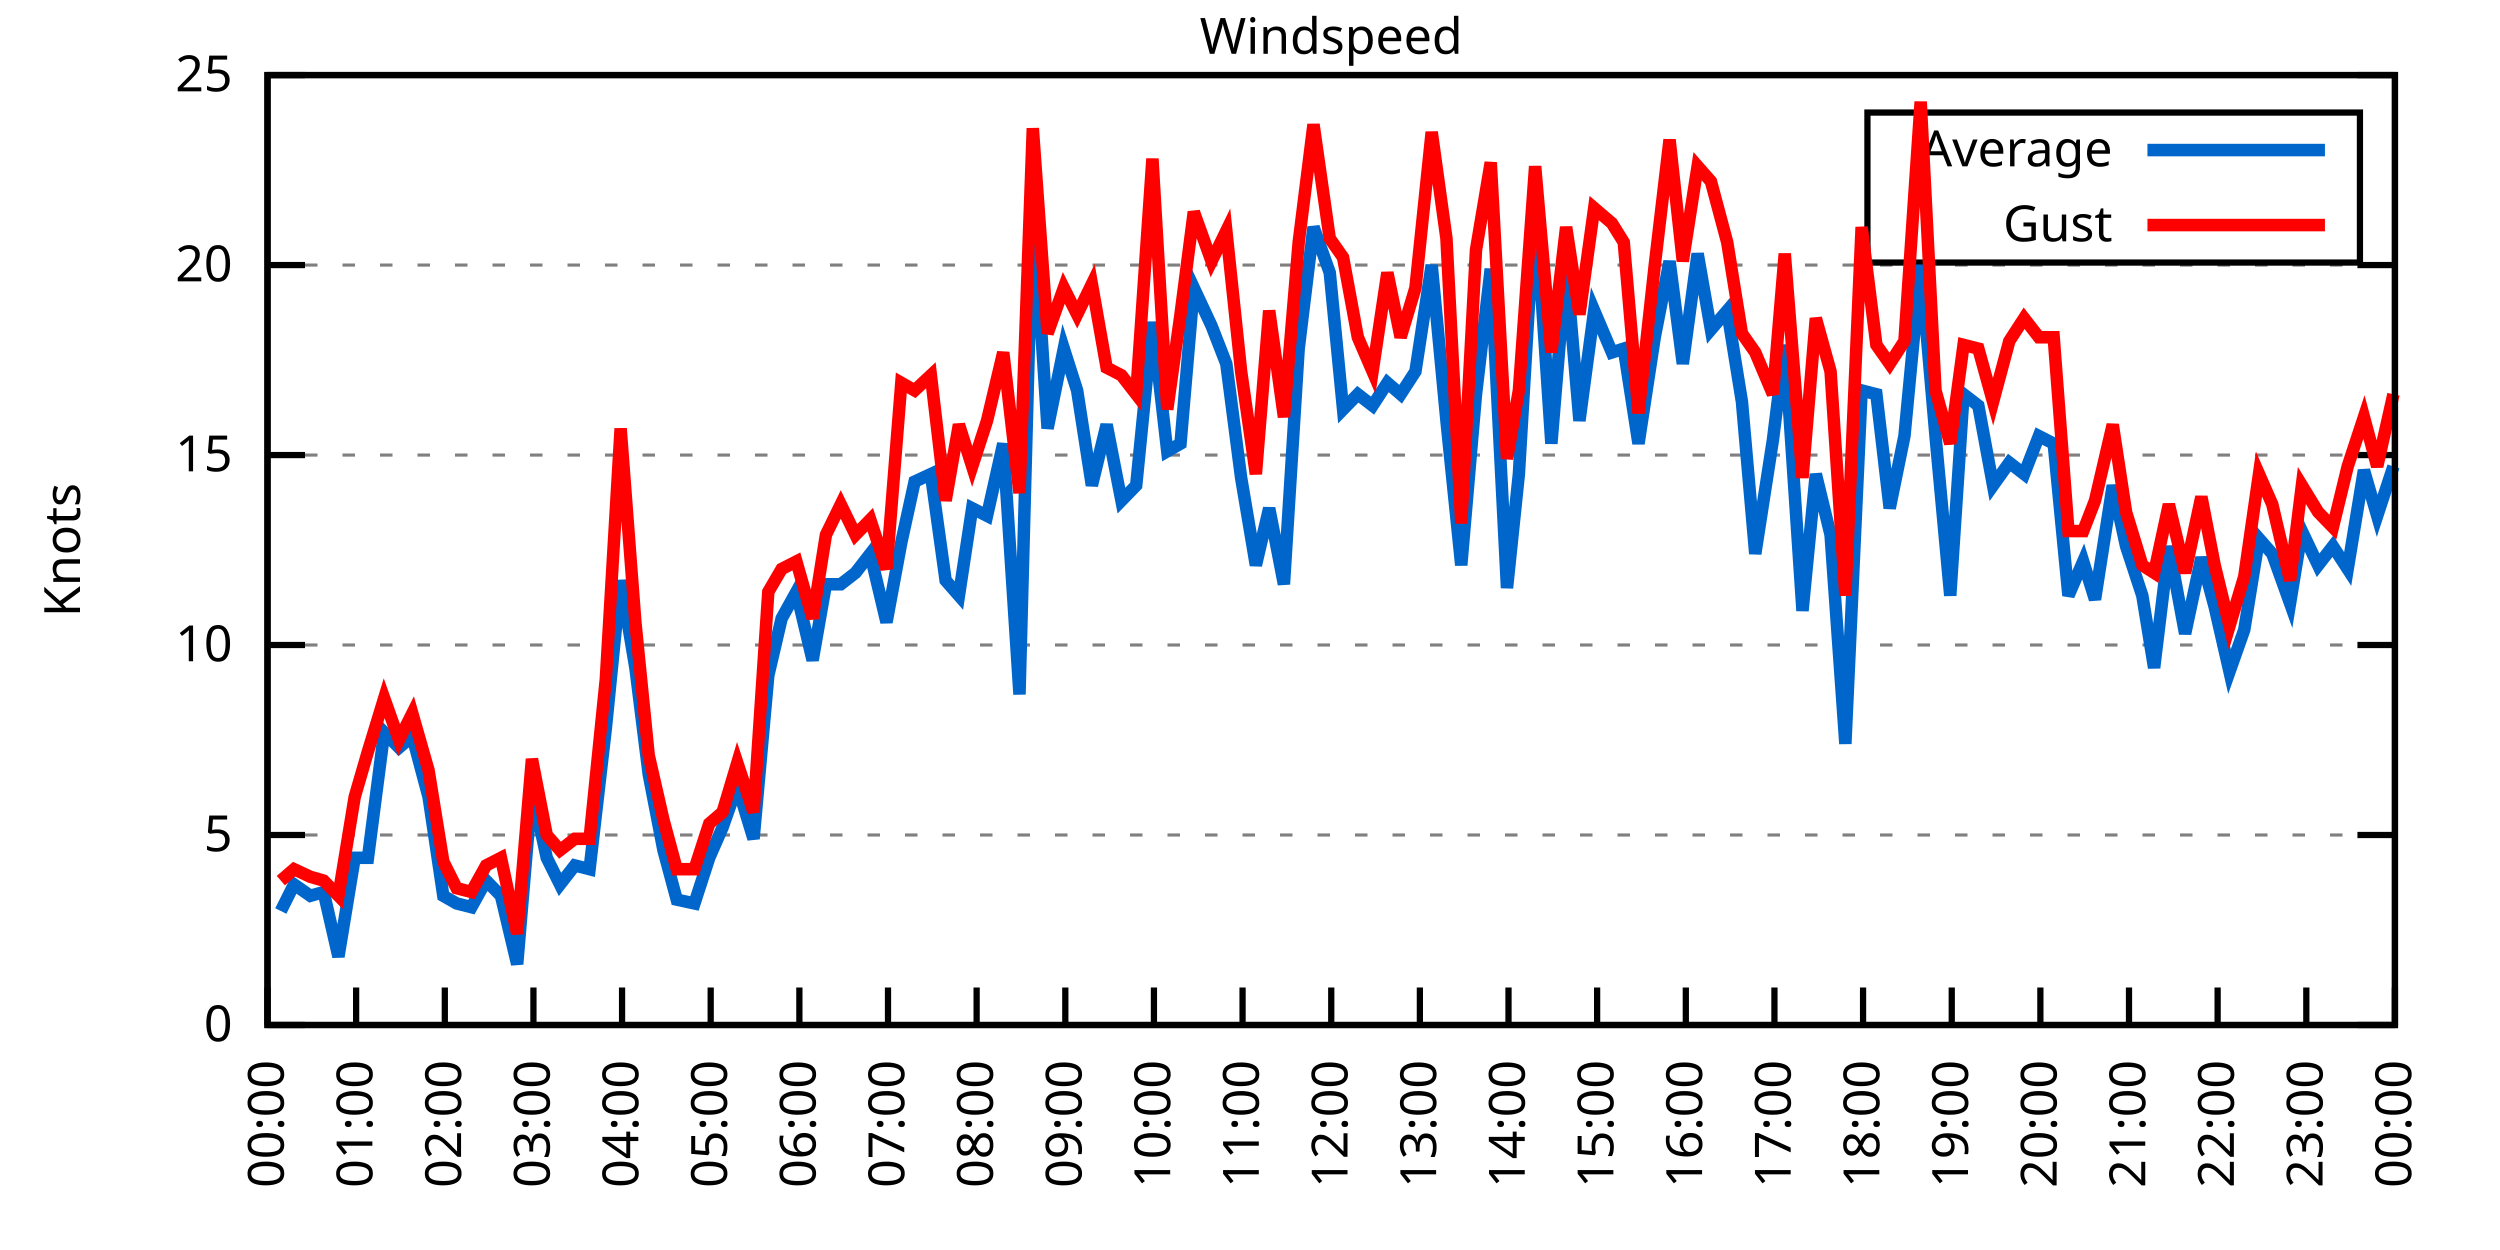
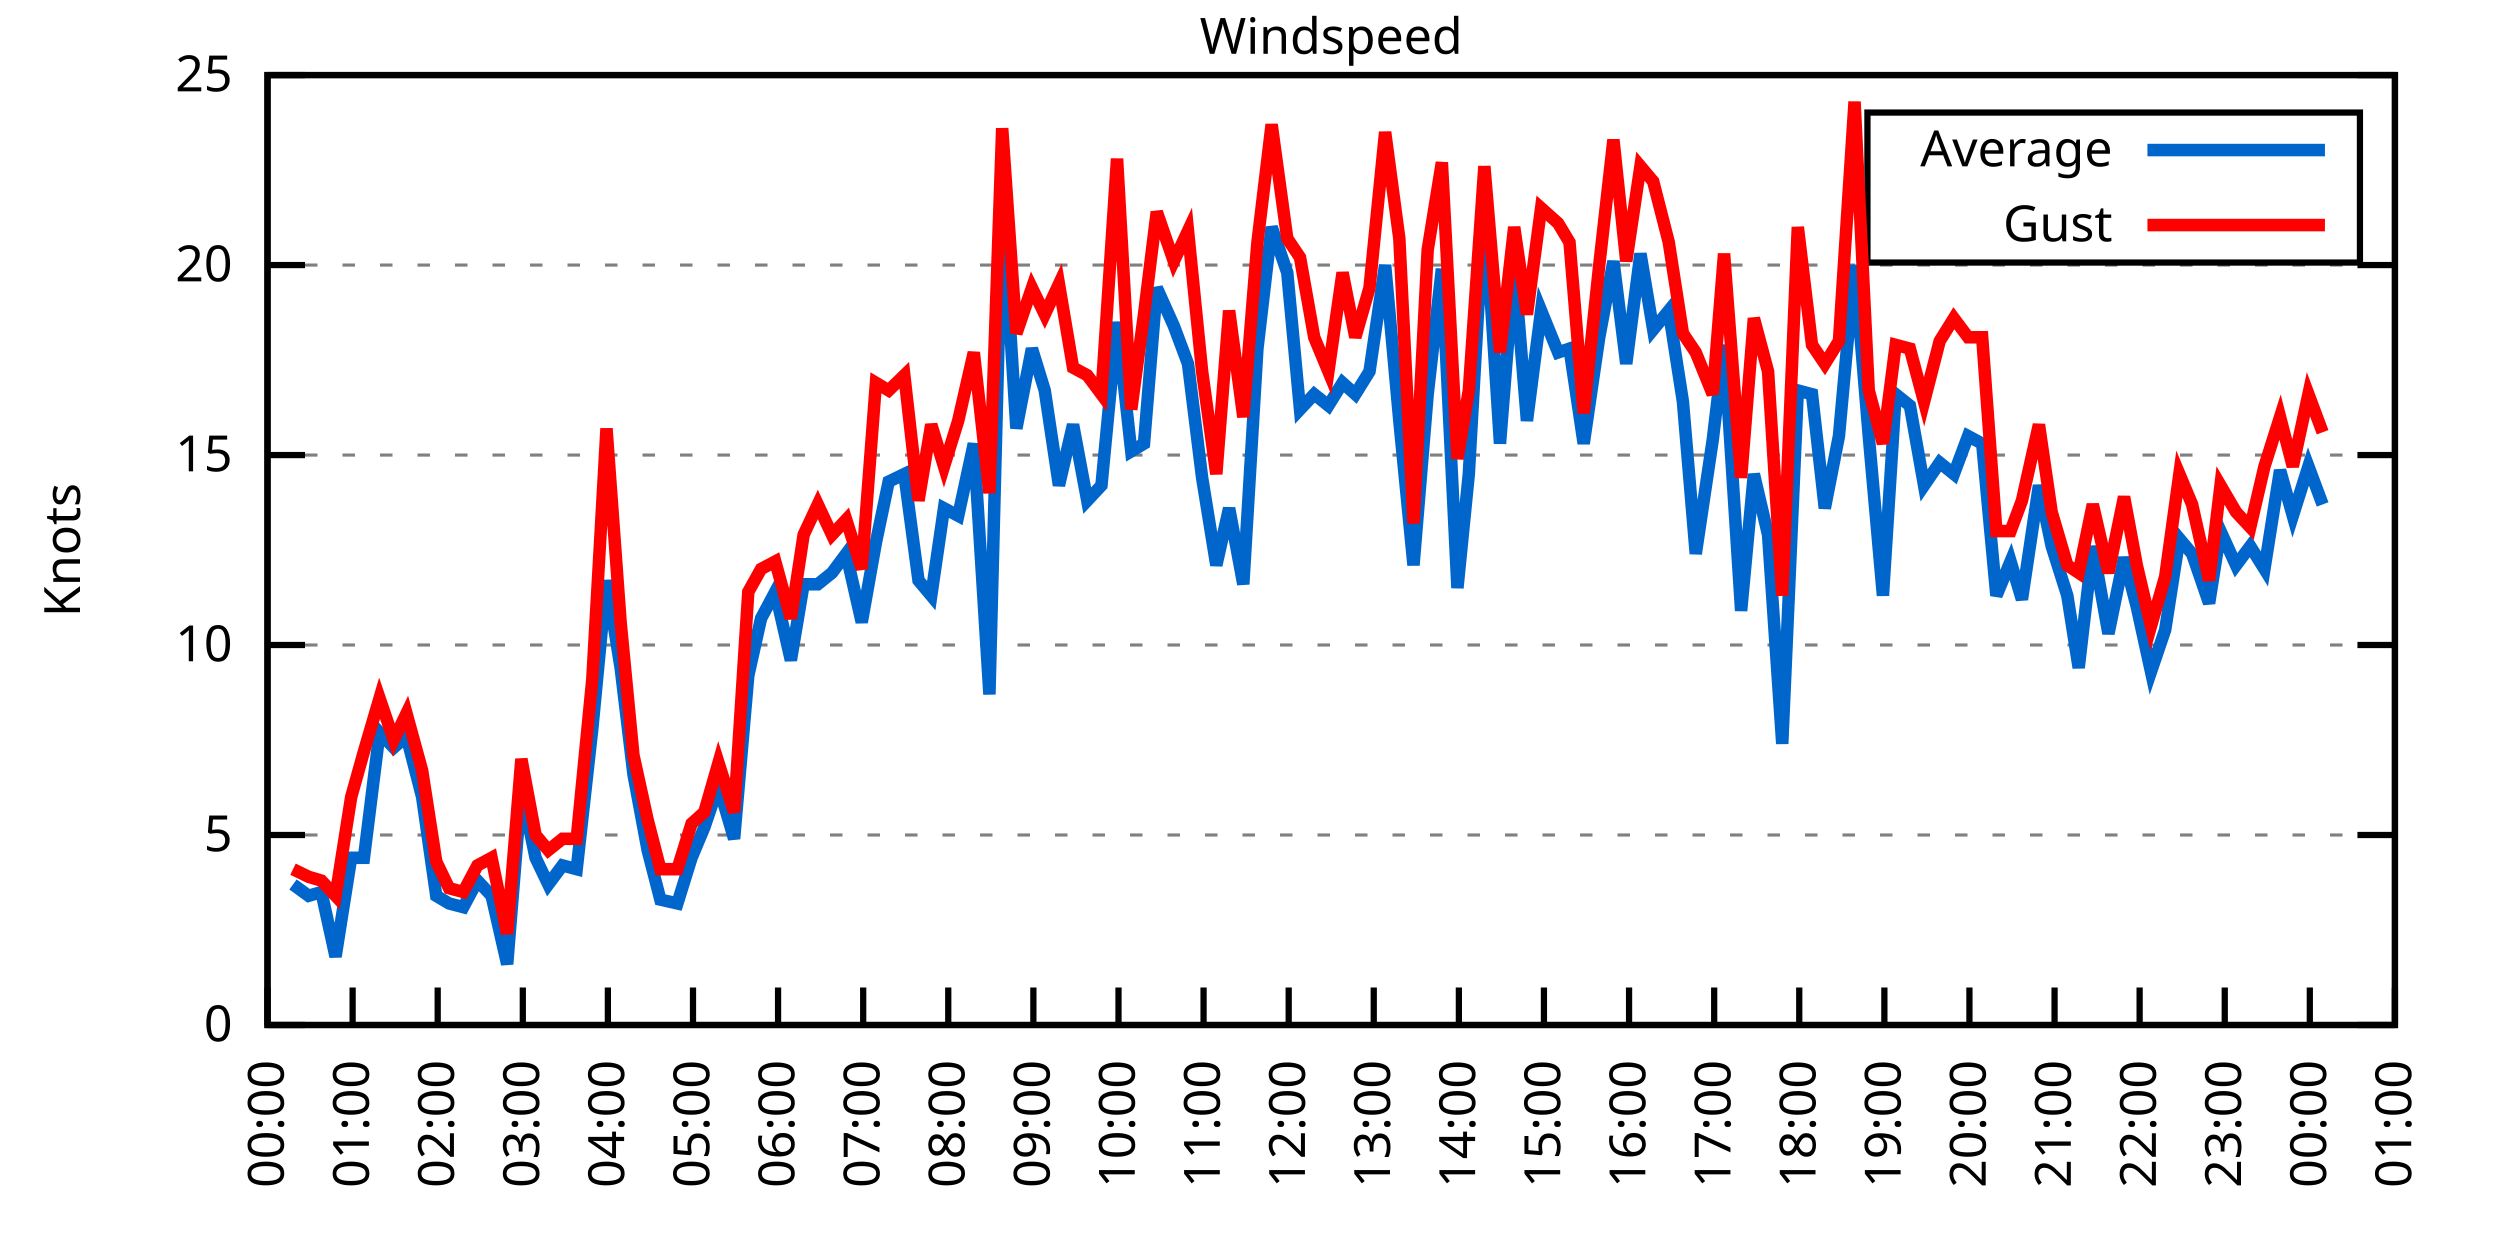
<svg xmlns="http://www.w3.org/2000/svg" xmlns:xlink="http://www.w3.org/1999/xlink" width="400" height="200" viewBox="0 0 400 200">
  <g id="gnuplot_canvas">
    <rect x="0" y="0" width="400" height="200" fill="none" />
    <defs>
      <circle id="gpDot" r="0.5" stroke-width="0.5" stroke="currentColor" />
      <path id="gpPt0" stroke-width="0.333" stroke="currentColor" d="M-1,0 h2 M0,-1 v2" />
      <path id="gpPt1" stroke-width="0.333" stroke="currentColor" d="M-1,-1 L1,1 M1,-1 L-1,1" />
      <path id="gpPt2" stroke-width="0.333" stroke="currentColor" d="M-1,0 L1,0 M0,-1 L0,1 M-1,-1 L1,1 M-1,1 L1,-1" />
      <rect id="gpPt3" stroke-width="0.333" stroke="currentColor" x="-1" y="-1" width="2" height="2" />
      <rect id="gpPt4" stroke-width="0.333" stroke="currentColor" fill="currentColor" x="-1" y="-1" width="2" height="2" />
      <circle id="gpPt5" stroke-width="0.333" stroke="currentColor" cx="0" cy="0" r="1" />
      <use xlink:href="#gpPt5" id="gpPt6" fill="currentColor" stroke="none" />
      <path id="gpPt7" stroke-width="0.333" stroke="currentColor" d="M0,-1.33 L-1.33,0.67 L1.33,0.67 z" />
      <use xlink:href="#gpPt7" id="gpPt8" fill="currentColor" stroke="none" />
      <use xlink:href="#gpPt7" id="gpPt9" stroke="currentColor" transform="rotate(180)" />
      <use xlink:href="#gpPt9" id="gpPt10" fill="currentColor" stroke="none" />
      <use xlink:href="#gpPt3" id="gpPt11" stroke="currentColor" transform="rotate(45)" />
      <use xlink:href="#gpPt11" id="gpPt12" fill="currentColor" stroke="none" />
      <path id="gpPt13" stroke-width="0.333" stroke="currentColor" d="M0,1.330 L1.265,0.411 L0.782,-1.067 L-0.782,-1.076 L-1.265,0.411 z" />
      <use xlink:href="#gpPt13" id="gpPt14" fill="currentColor" stroke="none" />
      <filter id="textbox" filterUnits="objectBoundingBox" x="0" y="0" height="1" width="1">
        <feFlood flood-color="white" flood-opacity="1" result="bgnd" />
        <feComposite in="SourceGraphic" in2="bgnd" operator="atop" />
      </filter>
      <filter id="greybox" filterUnits="objectBoundingBox" x="0" y="0" height="1" width="1">
        <feFlood flood-color="lightgrey" flood-opacity="1" result="grey" />
        <feComposite in="SourceGraphic" in2="grey" operator="atop" />
      </filter>
    </defs>
    <g fill="none" color="white" stroke="currentColor" stroke-width="1.00" stroke-linecap="butt" stroke-linejoin="miter">
</g>
    <g fill="none" color="black" stroke="currentColor" stroke-width="1.00" stroke-linecap="butt" stroke-linejoin="miter">
      <g stroke="none" shape-rendering="crispEdges">
        <polygon fill="rgb(255, 255, 255)" points="42.80,164.00 383.18,164.00 383.18,12.02 42.80,12.02 " />
      </g>
    </g>
    <g fill="none" color="black" stroke="currentColor" stroke-width="1.00" stroke-linecap="butt" stroke-linejoin="miter">
</g>
    <g fill="none" color="black" stroke="black" stroke-width="0.50" stroke-linecap="butt" stroke-linejoin="miter">
</g>
    <g fill="none" color="gray" stroke="currentColor" stroke-width="0.50" stroke-linecap="butt" stroke-linejoin="miter">
      <path stroke="gray" stroke-dasharray="2,4" class="gridline" d="M42.80,164.00 L383.19,164.00  " />
    </g>
    <g fill="none" color="gray" stroke="gray" stroke-width="1.00" stroke-linecap="butt" stroke-linejoin="miter">
</g>
    <g fill="none" color="black" stroke="currentColor" stroke-width="1.00" stroke-linecap="butt" stroke-linejoin="miter">
      <path stroke="black" d="M42.80,164.00 L48.80,164.00 M383.19,164.00 L377.19,164.00  " />
      <g transform="translate(37.20,166.60)" stroke="none" fill="black" font-family="Sans" font-size="8.00" text-anchor="end">
        <text>
          <tspan font-family="Sans"> 0</tspan>
        </text>
      </g>
    </g>
    <g fill="none" color="black" stroke="currentColor" stroke-width="1.00" stroke-linecap="butt" stroke-linejoin="miter">
</g>
    <g fill="none" color="black" stroke="black" stroke-width="0.50" stroke-linecap="butt" stroke-linejoin="miter">
</g>
    <g fill="none" color="gray" stroke="currentColor" stroke-width="0.50" stroke-linecap="butt" stroke-linejoin="miter">
      <path stroke="gray" stroke-dasharray="2,4" class="gridline" d="M42.80,133.60 L383.19,133.60  " />
    </g>
    <g fill="none" color="gray" stroke="gray" stroke-width="1.00" stroke-linecap="butt" stroke-linejoin="miter">
</g>
    <g fill="none" color="black" stroke="currentColor" stroke-width="1.00" stroke-linecap="butt" stroke-linejoin="miter">
      <path stroke="black" d="M42.80,133.60 L48.80,133.60 M383.19,133.60 L377.19,133.60  " />
      <g transform="translate(37.20,136.20)" stroke="none" fill="black" font-family="Sans" font-size="8.00" text-anchor="end">
        <text>
          <tspan font-family="Sans"> 5</tspan>
        </text>
      </g>
    </g>
    <g fill="none" color="black" stroke="currentColor" stroke-width="1.00" stroke-linecap="butt" stroke-linejoin="miter">
</g>
    <g fill="none" color="black" stroke="black" stroke-width="0.50" stroke-linecap="butt" stroke-linejoin="miter">
</g>
    <g fill="none" color="gray" stroke="currentColor" stroke-width="0.50" stroke-linecap="butt" stroke-linejoin="miter">
      <path stroke="gray" stroke-dasharray="2,4" class="gridline" d="M42.80,103.20 L383.19,103.20  " />
    </g>
    <g fill="none" color="gray" stroke="gray" stroke-width="1.00" stroke-linecap="butt" stroke-linejoin="miter">
</g>
    <g fill="none" color="black" stroke="currentColor" stroke-width="1.00" stroke-linecap="butt" stroke-linejoin="miter">
      <path stroke="black" d="M42.80,103.20 L48.80,103.20 M383.19,103.20 L377.19,103.20  " />
      <g transform="translate(37.20,105.80)" stroke="none" fill="black" font-family="Sans" font-size="8.00" text-anchor="end">
        <text>
          <tspan font-family="Sans"> 10</tspan>
        </text>
      </g>
    </g>
    <g fill="none" color="black" stroke="currentColor" stroke-width="1.00" stroke-linecap="butt" stroke-linejoin="miter">
</g>
    <g fill="none" color="black" stroke="black" stroke-width="0.50" stroke-linecap="butt" stroke-linejoin="miter">
</g>
    <g fill="none" color="gray" stroke="currentColor" stroke-width="0.50" stroke-linecap="butt" stroke-linejoin="miter">
      <path stroke="gray" stroke-dasharray="2,4" class="gridline" d="M42.80,72.81 L383.19,72.81  " />
    </g>
    <g fill="none" color="gray" stroke="gray" stroke-width="1.00" stroke-linecap="butt" stroke-linejoin="miter">
</g>
    <g fill="none" color="black" stroke="currentColor" stroke-width="1.00" stroke-linecap="butt" stroke-linejoin="miter">
      <path stroke="black" d="M42.80,72.81 L48.80,72.81 M383.19,72.81 L377.19,72.81  " />
      <g transform="translate(37.20,75.41)" stroke="none" fill="black" font-family="Sans" font-size="8.00" text-anchor="end">
        <text>
          <tspan font-family="Sans"> 15</tspan>
        </text>
      </g>
    </g>
    <g fill="none" color="black" stroke="currentColor" stroke-width="1.00" stroke-linecap="butt" stroke-linejoin="miter">
</g>
    <g fill="none" color="black" stroke="black" stroke-width="0.50" stroke-linecap="butt" stroke-linejoin="miter">
</g>
    <g fill="none" color="gray" stroke="currentColor" stroke-width="0.50" stroke-linecap="butt" stroke-linejoin="miter">
      <path stroke="gray" stroke-dasharray="2,4" class="gridline" d="M42.80,42.41 L383.19,42.41  " />
    </g>
    <g fill="none" color="gray" stroke="gray" stroke-width="1.00" stroke-linecap="butt" stroke-linejoin="miter">
</g>
    <g fill="none" color="black" stroke="currentColor" stroke-width="1.00" stroke-linecap="butt" stroke-linejoin="miter">
      <path stroke="black" d="M42.80,42.41 L48.80,42.41 M383.19,42.41 L377.19,42.41  " />
      <g transform="translate(37.20,45.01)" stroke="none" fill="black" font-family="Sans" font-size="8.00" text-anchor="end">
        <text>
          <tspan font-family="Sans"> 20</tspan>
        </text>
      </g>
    </g>
    <g fill="none" color="black" stroke="currentColor" stroke-width="1.00" stroke-linecap="butt" stroke-linejoin="miter">
</g>
    <g fill="none" color="black" stroke="black" stroke-width="0.50" stroke-linecap="butt" stroke-linejoin="miter">
</g>
    <g fill="none" color="gray" stroke="currentColor" stroke-width="0.50" stroke-linecap="butt" stroke-linejoin="miter">
      <path stroke="gray" stroke-dasharray="2,4" class="gridline" d="M42.80,12.01 L383.19,12.01  " />
    </g>
    <g fill="none" color="gray" stroke="gray" stroke-width="1.00" stroke-linecap="butt" stroke-linejoin="miter">
</g>
    <g fill="none" color="black" stroke="currentColor" stroke-width="1.00" stroke-linecap="butt" stroke-linejoin="miter">
      <path stroke="black" d="M42.80,12.01 L48.80,12.01 M383.19,12.01 L377.19,12.01  " />
      <g transform="translate(37.20,14.61)" stroke="none" fill="black" font-family="Sans" font-size="8.00" text-anchor="end">
        <text>
          <tspan font-family="Sans"> 25</tspan>
        </text>
      </g>
    </g>
    <g fill="none" color="black" stroke="currentColor" stroke-width="1.00" stroke-linecap="butt" stroke-linejoin="miter">
      <path stroke="black" d="M42.80,164.00 L42.80,158.00  " />
      <g transform="translate(45.40,169.60) rotate(270.00)" stroke="none" fill="black" font-family="Sans" font-size="8.00" text-anchor="end">
        <text>
          <tspan font-family="Sans">00:00</tspan>
        </text>
      </g>
    </g>
    <g fill="none" color="black" stroke="currentColor" stroke-width="1.00" stroke-linecap="butt" stroke-linejoin="miter">
-       <path stroke="black" d="M56.98,164.00 L56.98,158.00  " />
-       <g transform="translate(59.58,169.60) rotate(270.00)" stroke="none" fill="black" font-family="Sans" font-size="8.00" text-anchor="end">
+       <path stroke="black" d="M56.42,164.00 L56.42,158.00  " />
+       <g transform="translate(59.02,169.60) rotate(270.00)" stroke="none" fill="black" font-family="Sans" font-size="8.00" text-anchor="end">
        <text>
          <tspan font-family="Sans">01:00</tspan>
        </text>
      </g>
    </g>
    <g fill="none" color="black" stroke="currentColor" stroke-width="1.00" stroke-linecap="butt" stroke-linejoin="miter">
-       <path stroke="black" d="M71.17,164.00 L71.17,158.00  " />
-       <g transform="translate(73.77,169.60) rotate(270.00)" stroke="none" fill="black" font-family="Sans" font-size="8.00" text-anchor="end">
+       <path stroke="black" d="M70.03,164.00 L70.03,158.00  " />
+       <g transform="translate(72.63,169.60) rotate(270.00)" stroke="none" fill="black" font-family="Sans" font-size="8.00" text-anchor="end">
        <text>
          <tspan font-family="Sans">02:00</tspan>
        </text>
      </g>
    </g>
    <g fill="none" color="black" stroke="currentColor" stroke-width="1.00" stroke-linecap="butt" stroke-linejoin="miter">
-       <path stroke="black" d="M85.35,164.00 L85.35,158.00  " />
-       <g transform="translate(87.95,169.60) rotate(270.00)" stroke="none" fill="black" font-family="Sans" font-size="8.00" text-anchor="end">
+       <path stroke="black" d="M83.65,164.00 L83.65,158.00  " />
+       <g transform="translate(86.25,169.60) rotate(270.00)" stroke="none" fill="black" font-family="Sans" font-size="8.00" text-anchor="end">
        <text>
          <tspan font-family="Sans">03:00</tspan>
        </text>
      </g>
    </g>
    <g fill="none" color="black" stroke="currentColor" stroke-width="1.00" stroke-linecap="butt" stroke-linejoin="miter">
-       <path stroke="black" d="M99.53,164.00 L99.53,158.00  " />
-       <g transform="translate(102.13,169.60) rotate(270.00)" stroke="none" fill="black" font-family="Sans" font-size="8.00" text-anchor="end">
+       <path stroke="black" d="M97.26,164.00 L97.26,158.00  " />
+       <g transform="translate(99.86,169.60) rotate(270.00)" stroke="none" fill="black" font-family="Sans" font-size="8.00" text-anchor="end">
        <text>
          <tspan font-family="Sans">04:00</tspan>
        </text>
      </g>
    </g>
    <g fill="none" color="black" stroke="currentColor" stroke-width="1.00" stroke-linecap="butt" stroke-linejoin="miter">
-       <path stroke="black" d="M113.71,164.00 L113.71,158.00  " />
-       <g transform="translate(116.31,169.60) rotate(270.00)" stroke="none" fill="black" font-family="Sans" font-size="8.00" text-anchor="end">
+       <path stroke="black" d="M110.88,164.00 L110.88,158.00  " />
+       <g transform="translate(113.48,169.60) rotate(270.00)" stroke="none" fill="black" font-family="Sans" font-size="8.00" text-anchor="end">
        <text>
          <tspan font-family="Sans">05:00</tspan>
        </text>
      </g>
    </g>
    <g fill="none" color="black" stroke="currentColor" stroke-width="1.00" stroke-linecap="butt" stroke-linejoin="miter">
-       <path stroke="black" d="M127.90,164.00 L127.90,158.00  " />
-       <g transform="translate(130.50,169.60) rotate(270.00)" stroke="none" fill="black" font-family="Sans" font-size="8.00" text-anchor="end">
+       <path stroke="black" d="M124.49,164.00 L124.49,158.00  " />
+       <g transform="translate(127.09,169.60) rotate(270.00)" stroke="none" fill="black" font-family="Sans" font-size="8.00" text-anchor="end">
        <text>
          <tspan font-family="Sans">06:00</tspan>
        </text>
      </g>
    </g>
    <g fill="none" color="black" stroke="currentColor" stroke-width="1.00" stroke-linecap="butt" stroke-linejoin="miter">
-       <path stroke="black" d="M142.08,164.00 L142.08,158.00  " />
-       <g transform="translate(144.68,169.60) rotate(270.00)" stroke="none" fill="black" font-family="Sans" font-size="8.00" text-anchor="end">
+       <path stroke="black" d="M138.11,164.00 L138.11,158.00  " />
+       <g transform="translate(140.71,169.60) rotate(270.00)" stroke="none" fill="black" font-family="Sans" font-size="8.00" text-anchor="end">
        <text>
          <tspan font-family="Sans">07:00</tspan>
        </text>
      </g>
    </g>
    <g fill="none" color="black" stroke="currentColor" stroke-width="1.00" stroke-linecap="butt" stroke-linejoin="miter">
-       <path stroke="black" d="M156.26,164.00 L156.26,158.00  " />
-       <g transform="translate(158.86,169.60) rotate(270.00)" stroke="none" fill="black" font-family="Sans" font-size="8.00" text-anchor="end">
+       <path stroke="black" d="M151.72,164.00 L151.72,158.00  " />
+       <g transform="translate(154.32,169.60) rotate(270.00)" stroke="none" fill="black" font-family="Sans" font-size="8.00" text-anchor="end">
        <text>
          <tspan font-family="Sans">08:00</tspan>
        </text>
      </g>
    </g>
    <g fill="none" color="black" stroke="currentColor" stroke-width="1.00" stroke-linecap="butt" stroke-linejoin="miter">
-       <path stroke="black" d="M170.45,164.00 L170.45,158.00  " />
-       <g transform="translate(173.05,169.60) rotate(270.00)" stroke="none" fill="black" font-family="Sans" font-size="8.00" text-anchor="end">
+       <path stroke="black" d="M165.34,164.00 L165.34,158.00  " />
+       <g transform="translate(167.94,169.60) rotate(270.00)" stroke="none" fill="black" font-family="Sans" font-size="8.00" text-anchor="end">
        <text>
          <tspan font-family="Sans">09:00</tspan>
        </text>
      </g>
    </g>
    <g fill="none" color="black" stroke="currentColor" stroke-width="1.00" stroke-linecap="butt" stroke-linejoin="miter">
-       <path stroke="black" d="M184.63,164.00 L184.63,158.00  " />
-       <g transform="translate(187.23,169.60) rotate(270.00)" stroke="none" fill="black" font-family="Sans" font-size="8.00" text-anchor="end">
+       <path stroke="black" d="M178.96,164.00 L178.96,158.00  " />
+       <g transform="translate(181.56,169.60) rotate(270.00)" stroke="none" fill="black" font-family="Sans" font-size="8.00" text-anchor="end">
        <text>
          <tspan font-family="Sans">10:00</tspan>
        </text>
      </g>
    </g>
    <g fill="none" color="black" stroke="currentColor" stroke-width="1.00" stroke-linecap="butt" stroke-linejoin="miter">
-       <path stroke="black" d="M198.81,164.00 L198.81,158.00  " />
-       <g transform="translate(201.41,169.60) rotate(270.00)" stroke="none" fill="black" font-family="Sans" font-size="8.00" text-anchor="end">
+       <path stroke="black" d="M192.57,164.00 L192.57,158.00  " />
+       <g transform="translate(195.17,169.60) rotate(270.00)" stroke="none" fill="black" font-family="Sans" font-size="8.00" text-anchor="end">
        <text>
          <tspan font-family="Sans">11:00</tspan>
        </text>
      </g>
    </g>
    <g fill="none" color="black" stroke="currentColor" stroke-width="1.00" stroke-linecap="butt" stroke-linejoin="miter">
-       <path stroke="black" d="M213.00,164.00 L213.00,158.00  " />
-       <g transform="translate(215.60,169.60) rotate(270.00)" stroke="none" fill="black" font-family="Sans" font-size="8.00" text-anchor="end">
+       <path stroke="black" d="M206.19,164.00 L206.19,158.00  " />
+       <g transform="translate(208.79,169.60) rotate(270.00)" stroke="none" fill="black" font-family="Sans" font-size="8.00" text-anchor="end">
        <text>
          <tspan font-family="Sans">12:00</tspan>
        </text>
      </g>
    </g>
    <g fill="none" color="black" stroke="currentColor" stroke-width="1.00" stroke-linecap="butt" stroke-linejoin="miter">
-       <path stroke="black" d="M227.18,164.00 L227.18,158.00  " />
-       <g transform="translate(229.78,169.60) rotate(270.00)" stroke="none" fill="black" font-family="Sans" font-size="8.00" text-anchor="end">
+       <path stroke="black" d="M219.80,164.00 L219.80,158.00  " />
+       <g transform="translate(222.40,169.60) rotate(270.00)" stroke="none" fill="black" font-family="Sans" font-size="8.00" text-anchor="end">
        <text>
          <tspan font-family="Sans">13:00</tspan>
        </text>
      </g>
    </g>
    <g fill="none" color="black" stroke="currentColor" stroke-width="1.00" stroke-linecap="butt" stroke-linejoin="miter">
-       <path stroke="black" d="M241.36,164.00 L241.36,158.00  " />
-       <g transform="translate(243.96,169.60) rotate(270.00)" stroke="none" fill="black" font-family="Sans" font-size="8.00" text-anchor="end">
+       <path stroke="black" d="M233.42,164.00 L233.42,158.00  " />
+       <g transform="translate(236.02,169.60) rotate(270.00)" stroke="none" fill="black" font-family="Sans" font-size="8.00" text-anchor="end">
        <text>
          <tspan font-family="Sans">14:00</tspan>
        </text>
      </g>
    </g>
    <g fill="none" color="black" stroke="currentColor" stroke-width="1.00" stroke-linecap="butt" stroke-linejoin="miter">
-       <path stroke="black" d="M255.54,164.00 L255.54,158.00  " />
-       <g transform="translate(258.14,169.60) rotate(270.00)" stroke="none" fill="black" font-family="Sans" font-size="8.00" text-anchor="end">
+       <path stroke="black" d="M247.03,164.00 L247.03,158.00  " />
+       <g transform="translate(249.63,169.60) rotate(270.00)" stroke="none" fill="black" font-family="Sans" font-size="8.00" text-anchor="end">
        <text>
          <tspan font-family="Sans">15:00</tspan>
        </text>
      </g>
    </g>
    <g fill="none" color="black" stroke="currentColor" stroke-width="1.00" stroke-linecap="butt" stroke-linejoin="miter">
-       <path stroke="black" d="M269.73,164.00 L269.73,158.00  " />
-       <g transform="translate(272.33,169.60) rotate(270.00)" stroke="none" fill="black" font-family="Sans" font-size="8.00" text-anchor="end">
+       <path stroke="black" d="M260.65,164.00 L260.65,158.00  " />
+       <g transform="translate(263.25,169.60) rotate(270.00)" stroke="none" fill="black" font-family="Sans" font-size="8.00" text-anchor="end">
        <text>
          <tspan font-family="Sans">16:00</tspan>
        </text>
      </g>
    </g>
    <g fill="none" color="black" stroke="currentColor" stroke-width="1.00" stroke-linecap="butt" stroke-linejoin="miter">
-       <path stroke="black" d="M283.91,164.00 L283.91,158.00  " />
-       <g transform="translate(286.51,169.60) rotate(270.00)" stroke="none" fill="black" font-family="Sans" font-size="8.00" text-anchor="end">
+       <path stroke="black" d="M274.27,164.00 L274.27,158.00  " />
+       <g transform="translate(276.87,169.60) rotate(270.00)" stroke="none" fill="black" font-family="Sans" font-size="8.00" text-anchor="end">
        <text>
          <tspan font-family="Sans">17:00</tspan>
        </text>
      </g>
    </g>
    <g fill="none" color="black" stroke="currentColor" stroke-width="1.00" stroke-linecap="butt" stroke-linejoin="miter">
-       <path stroke="black" d="M298.09,164.00 L298.09,158.00  " />
-       <g transform="translate(300.69,169.60) rotate(270.00)" stroke="none" fill="black" font-family="Sans" font-size="8.00" text-anchor="end">
+       <path stroke="black" d="M287.88,164.00 L287.88,158.00  " />
+       <g transform="translate(290.48,169.60) rotate(270.00)" stroke="none" fill="black" font-family="Sans" font-size="8.00" text-anchor="end">
        <text>
          <tspan font-family="Sans">18:00</tspan>
        </text>
      </g>
    </g>
    <g fill="none" color="black" stroke="currentColor" stroke-width="1.00" stroke-linecap="butt" stroke-linejoin="miter">
-       <path stroke="black" d="M312.28,164.00 L312.28,158.00  " />
-       <g transform="translate(314.88,169.60) rotate(270.00)" stroke="none" fill="black" font-family="Sans" font-size="8.00" text-anchor="end">
+       <path stroke="black" d="M301.50,164.00 L301.50,158.00  " />
+       <g transform="translate(304.10,169.60) rotate(270.00)" stroke="none" fill="black" font-family="Sans" font-size="8.00" text-anchor="end">
        <text>
          <tspan font-family="Sans">19:00</tspan>
        </text>
      </g>
    </g>
    <g fill="none" color="black" stroke="currentColor" stroke-width="1.00" stroke-linecap="butt" stroke-linejoin="miter">
-       <path stroke="black" d="M326.46,164.00 L326.46,158.00  " />
-       <g transform="translate(329.06,169.60) rotate(270.00)" stroke="none" fill="black" font-family="Sans" font-size="8.00" text-anchor="end">
+       <path stroke="black" d="M315.11,164.00 L315.11,158.00  " />
+       <g transform="translate(317.71,169.60) rotate(270.00)" stroke="none" fill="black" font-family="Sans" font-size="8.00" text-anchor="end">
        <text>
          <tspan font-family="Sans">20:00</tspan>
        </text>
      </g>
    </g>
    <g fill="none" color="black" stroke="currentColor" stroke-width="1.00" stroke-linecap="butt" stroke-linejoin="miter">
-       <path stroke="black" d="M340.64,164.00 L340.64,158.00  " />
-       <g transform="translate(343.24,169.60) rotate(270.00)" stroke="none" fill="black" font-family="Sans" font-size="8.00" text-anchor="end">
+       <path stroke="black" d="M328.73,164.00 L328.73,158.00  " />
+       <g transform="translate(331.33,169.60) rotate(270.00)" stroke="none" fill="black" font-family="Sans" font-size="8.00" text-anchor="end">
        <text>
          <tspan font-family="Sans">21:00</tspan>
        </text>
      </g>
    </g>
    <g fill="none" color="black" stroke="currentColor" stroke-width="1.00" stroke-linecap="butt" stroke-linejoin="miter">
-       <path stroke="black" d="M354.82,164.00 L354.82,158.00  " />
-       <g transform="translate(357.42,169.60) rotate(270.00)" stroke="none" fill="black" font-family="Sans" font-size="8.00" text-anchor="end">
+       <path stroke="black" d="M342.34,164.00 L342.34,158.00  " />
+       <g transform="translate(344.94,169.60) rotate(270.00)" stroke="none" fill="black" font-family="Sans" font-size="8.00" text-anchor="end">
        <text>
          <tspan font-family="Sans">22:00</tspan>
        </text>
      </g>
    </g>
    <g fill="none" color="black" stroke="currentColor" stroke-width="1.00" stroke-linecap="butt" stroke-linejoin="miter">
-       <path stroke="black" d="M369.01,164.00 L369.01,158.00  " />
-       <g transform="translate(371.61,169.60) rotate(270.00)" stroke="none" fill="black" font-family="Sans" font-size="8.00" text-anchor="end">
+       <path stroke="black" d="M355.96,164.00 L355.96,158.00  " />
+       <g transform="translate(358.56,169.60) rotate(270.00)" stroke="none" fill="black" font-family="Sans" font-size="8.00" text-anchor="end">
        <text>
          <tspan font-family="Sans">23:00</tspan>
+         </text>
+       </g>
+     </g>
+     <g fill="none" color="black" stroke="currentColor" stroke-width="1.00" stroke-linecap="butt" stroke-linejoin="miter">
+       <path stroke="black" d="M369.57,164.00 L369.57,158.00  " />
+       <g transform="translate(372.17,169.60) rotate(270.00)" stroke="none" fill="black" font-family="Sans" font-size="8.00" text-anchor="end">
+         <text>
+           <tspan font-family="Sans">00:00</tspan>
        </text>
      </g>
    </g>
    <g fill="none" color="black" stroke="currentColor" stroke-width="1.00" stroke-linecap="butt" stroke-linejoin="miter">
      <path stroke="black" d="M383.19,164.00 L383.19,158.00  " />
      <g transform="translate(385.79,169.60) rotate(270.00)" stroke="none" fill="black" font-family="Sans" font-size="8.00" text-anchor="end">
        <text>
-           <tspan font-family="Sans">00:00</tspan>
+           <tspan font-family="Sans">01:00</tspan>
        </text>
      </g>
    </g>
    <g fill="none" color="black" stroke="currentColor" stroke-width="1.00" stroke-linecap="butt" stroke-linejoin="miter">
</g>
    <g fill="none" color="black" stroke="currentColor" stroke-width="1.00" stroke-linecap="butt" stroke-linejoin="miter">
      <path stroke="black" d="M42.80,12.01 L42.80,164.00 L383.19,164.00 L383.19,12.01 L42.80,12.01 Z  " />
    </g>
    <g fill="none" color="black" stroke="currentColor" stroke-width="1.00" stroke-linecap="butt" stroke-linejoin="miter">
</g>
    <g fill="none" color="black" stroke="currentColor" stroke-width="1.00" stroke-linecap="butt" stroke-linejoin="miter">
      <path stroke="black" d="M298.79,42.01 L298.79,18.01 L377.59,18.01 L377.59,42.01 L298.79,42.01 Z  " />
    </g>
    <g id="Windspeed_plot_1">
      <g fill="none" color="white" stroke="black" stroke-width="2.00" stroke-linecap="butt" stroke-linejoin="miter">
</g>
      <g fill="none" color="black" stroke="currentColor" stroke-width="2.00" stroke-linecap="butt" stroke-linejoin="miter">
        <g transform="translate(337.99,26.61)" stroke="none" fill="black" font-family="Sans" font-size="8.00" text-anchor="end">
          <text>
            <tspan font-family="Sans">Average</tspan>
          </text>
        </g>
      </g>
      <g fill="none" color="black" stroke="currentColor" stroke-width="2.00" stroke-linecap="butt" stroke-linejoin="miter">
-         <path stroke="rgb(  0, 102, 204)" d="M343.59,24.01 L371.99,24.01 M44.93,145.76 L47.05,141.51 L49.66,143.33 L51.78,142.72 L54.15,153.06 L56.75,137.25   L58.87,137.25 L61.47,117.19 L63.84,119.62 L65.97,117.80 L68.57,127.52 L70.93,143.33 L73.06,144.55 L75.42,145.15   L77.78,140.90 L80.15,143.33 L82.75,154.27 L85.11,126.31 L87.48,137.25 L89.60,141.51 L91.97,138.47 L94.33,139.07   L96.93,116.58 L99.30,92.87 L101.66,106.85 L103.79,123.87 L106.15,136.03 L108.28,143.94 L111.11,144.55 L113.48,137.25   L115.61,132.39 L117.97,125.70 L120.57,134.21 L122.93,108.07 L125.06,98.95 L127.42,94.69 L130.02,105.64 L132.15,93.48   L134.52,93.48 L136.88,91.65 L139.24,88.61 L141.84,99.56 L144.21,86.79 L146.34,77.06 L148.94,75.85 L151.30,92.87   L153.43,95.30 L155.55,81.32 L157.92,82.53 L160.52,70.98 L163.12,111.11 L165.25,32.07 L167.61,68.55 L170.21,55.78   L172.34,62.47 L174.70,77.67 L177.06,67.94 L179.43,80.10 L181.79,77.67 L184.39,51.53 L186.76,72.20 L188.88,70.98   L191.01,46.06 L193.85,52.14 L196.21,58.21 L198.58,76.45 L200.94,90.44 L203.07,81.32 L205.43,93.48 L207.79,55.78   L210.16,36.33 L212.76,43.62 L214.89,65.51 L217.25,63.08 L219.61,64.90 L221.98,61.25 L224.10,63.08 L226.47,59.43   L229.07,42.41 L231.43,67.33 L233.80,90.44 L236.16,63.08 L238.52,43.02 L241.12,94.08 L243.02,75.85 L245.62,32.07   L248.22,70.98 L250.58,42.41 L252.71,67.33 L255.07,49.70 L257.91,56.39 L259.80,55.78 L262.16,70.98 L264.76,53.96   L267.13,41.80 L269.25,58.21 L271.62,40.58 L273.75,52.74 L276.35,49.70 L278.71,64.29 L280.84,88.61 L283.67,70.37   L285.56,55.18 L288.40,97.73 L290.53,75.85 L292.89,85.57 L295.26,119.01 L297.86,62.47 L300.22,63.08 L302.35,81.32   L304.71,69.77 L307.31,42.41 L309.68,69.77 L312.04,95.30 L314.17,63.08 L316.53,64.90 L318.89,77.67 L321.49,74.02   L323.86,75.85 L326.22,69.77 L328.59,70.98 L330.95,95.30 L333.31,89.83 L335.20,95.91 L338.04,77.67 L340.17,87.40   L342.77,95.30 L344.66,106.85 L347.02,87.40 L349.62,101.38 L352.22,89.22 L354.35,97.12 L356.72,107.46 L359.08,100.77   L361.44,86.18 L363.57,88.61 L366.41,96.52 L368.30,84.97 L370.90,90.44 L373.26,87.40 L375.63,91.04 L378.23,75.24   L380.35,82.53 L382.95,74.63  " />
+         <path stroke="rgb(  0, 102, 204)" d="M343.59,24.01 L371.99,24.01 M46.88,141.51 L49.38,143.33 L51.42,142.72 L53.69,153.06 L56.19,137.25 L58.23,137.25   L60.73,117.19 L63.00,119.62 L65.04,117.80 L67.54,127.52 L69.80,143.33 L71.85,144.55 L74.12,145.15 L76.39,140.90   L78.65,143.33 L81.15,154.27 L83.42,126.31 L85.69,137.25 L87.73,141.51 L90.00,138.47 L92.27,139.07 L94.77,116.58   L97.04,92.87 L99.30,106.85 L101.35,123.87 L103.62,136.03 L105.66,143.94 L108.38,144.55 L110.65,137.25 L112.69,132.39   L114.96,125.70 L117.46,134.21 L119.73,108.07 L121.77,98.95 L124.04,94.69 L126.54,105.64 L128.58,93.48 L130.85,93.48   L133.12,91.65 L135.39,88.61 L137.88,99.56 L140.15,86.79 L142.19,77.06 L144.69,75.85 L146.96,92.87 L149.00,95.30   L151.04,81.32 L153.31,82.53 L155.81,70.98 L158.31,111.11 L160.35,32.07 L162.62,68.55 L165.11,55.78 L167.16,62.47   L169.43,77.67 L171.69,67.94 L173.96,80.10 L176.23,77.67 L178.73,51.53 L181.00,72.20 L183.04,70.98 L185.08,46.06   L187.81,52.14 L190.08,58.21 L192.34,76.45 L194.61,90.44 L196.66,81.32 L198.93,93.48 L201.19,55.78 L203.46,36.33   L205.96,43.62 L208.00,65.51 L210.27,63.08 L212.54,64.90 L214.81,61.25 L216.85,63.08 L219.12,59.43 L221.62,42.41   L223.89,67.33 L226.16,90.44 L228.43,63.08 L230.70,43.02 L233.19,94.08 L235.01,75.85 L237.50,32.07 L240.00,70.98   L242.27,42.41 L244.31,67.33 L246.58,49.70 L249.30,56.39 L251.12,55.78 L253.39,70.98 L255.88,53.96 L258.15,41.80   L260.20,58.21 L262.47,40.58 L264.51,52.74 L267.00,49.70 L269.27,64.29 L271.32,88.61 L274.04,70.37 L275.85,55.18   L278.58,97.73 L280.62,75.85 L282.89,85.57 L285.16,119.01 L287.65,62.47 L289.92,63.08 L291.97,81.32 L294.23,69.77   L296.73,42.41 L299.00,69.77 L301.27,95.30 L303.31,63.08 L305.58,64.90 L307.85,77.67 L310.35,74.02 L312.62,75.85   L314.89,69.77 L317.15,70.98 L319.42,95.30 L321.69,89.83 L323.51,95.91 L326.23,77.67 L328.27,87.40 L330.77,95.30   L332.59,106.85 L334.85,87.40 L337.35,101.38 L339.85,89.22 L341.89,97.12 L344.16,107.46 L346.43,100.77 L348.70,86.18   L350.74,88.61 L353.46,96.52 L355.28,84.97 L357.77,90.44 L360.04,87.40 L362.31,91.04 L364.81,75.24 L366.85,82.53   L369.35,74.63 L371.62,80.71  " />
      </g>
    </g>
    <g id="Windspeed_plot_2">
      <g fill="none" color="black" stroke="currentColor" stroke-width="2.00" stroke-linecap="butt" stroke-linejoin="miter">
        <g transform="translate(337.99,38.61)" stroke="none" fill="black" font-family="Sans" font-size="8.00" text-anchor="end">
          <text>
            <tspan font-family="Sans">Gust</tspan>
          </text>
        </g>
      </g>
      <g fill="none" color="black" stroke="currentColor" stroke-width="2.00" stroke-linecap="butt" stroke-linejoin="miter">
-         <path stroke="rgb(255,   0,   0)" d="M343.59,36.01 L371.99,36.01 M44.93,140.90 L47.05,139.07 L49.66,140.29 L51.78,140.90 L54.15,143.33 L56.75,127.52   L58.87,120.23 L61.47,111.72 L63.84,118.40 L65.97,114.15 L68.57,123.27 L70.93,137.86 L73.06,142.11 L75.42,142.72   L77.78,138.47 L80.15,137.25 L82.75,149.41 L85.11,121.44 L87.48,133.60 L89.60,136.03 L91.97,134.21 L94.33,134.21   L96.93,108.68 L99.30,68.55 L101.66,99.56 L103.79,120.83 L106.15,131.17 L108.28,139.07 L111.11,139.07 L113.48,131.78   L115.61,129.95 L117.97,122.05 L120.57,129.95 L122.93,94.69 L125.06,91.04 L127.42,89.83 L130.02,98.95 L132.15,85.57   L134.52,80.71 L136.88,85.57 L139.24,83.14 L141.84,91.04 L144.21,61.25 L146.34,62.47 L148.94,60.04 L151.30,80.10   L153.43,67.94 L155.55,74.63 L157.92,67.33 L160.52,56.39 L163.12,78.89 L165.25,20.52 L167.61,53.35 L170.21,46.06   L172.34,50.31 L174.70,45.45 L177.06,58.82 L179.43,60.04 L181.79,63.08 L184.39,25.39 L186.76,65.51 L188.88,50.31   L191.01,33.90 L193.85,41.80 L196.21,36.94 L198.58,59.43 L200.94,75.85 L203.07,49.70 L205.43,66.73 L207.79,38.76   L210.16,19.91 L212.76,38.15 L214.89,41.19 L217.25,53.96 L219.61,59.43 L221.98,43.62 L224.10,53.96 L226.47,46.06   L229.07,21.13 L231.43,38.15 L233.80,83.75 L236.16,39.98 L238.52,25.99 L241.12,73.41 L243.02,62.47 L245.62,26.60   L248.22,56.39 L250.58,36.33 L252.71,50.31 L255.07,33.29 L257.91,35.72 L259.80,38.76 L262.16,66.12 L264.76,42.41   L267.13,22.35 L269.25,41.80 L271.62,26.60 L273.75,29.03 L276.35,38.76 L278.71,53.35 L280.84,56.39 L283.67,63.08   L285.56,40.58 L288.40,76.45 L290.53,50.92 L292.89,59.43 L295.26,95.30 L297.86,36.33 L300.22,55.18 L302.35,58.21   L304.71,54.57 L307.31,16.27 L309.68,62.47 L312.04,70.98 L314.17,55.18 L316.53,55.78 L318.89,64.29 L321.49,54.57   L323.86,50.92 L326.22,53.96 L328.59,53.96 L330.95,84.97 L333.31,84.97 L335.20,80.10 L338.04,67.94 L340.17,81.93   L342.77,90.44 L344.66,91.65 L347.02,80.71 L349.62,91.65 L352.22,79.49 L354.35,90.44 L356.72,100.16 L359.08,92.26   L361.44,75.85 L363.57,80.71 L366.41,92.87 L368.30,77.67 L370.90,81.93 L373.26,84.36 L375.63,74.63 L378.23,66.73   L380.35,74.63 L382.95,63.08  " />
+         <path stroke="rgb(255,   0,   0)" d="M343.59,36.01 L371.99,36.01 M46.88,139.07 L49.38,140.29 L51.42,140.90 L53.69,143.33 L56.19,127.52 L58.23,120.23   L60.73,111.72 L63.00,118.40 L65.04,114.15 L67.54,123.27 L69.80,137.86 L71.85,142.11 L74.12,142.72 L76.39,138.47   L78.65,137.25 L81.15,149.41 L83.42,121.44 L85.69,133.60 L87.73,136.03 L90.00,134.21 L92.27,134.21 L94.77,108.68   L97.04,68.55 L99.30,99.56 L101.35,120.83 L103.62,131.17 L105.66,139.07 L108.38,139.07 L110.65,131.78 L112.69,129.95   L114.96,122.05 L117.46,129.95 L119.73,94.69 L121.77,91.04 L124.04,89.83 L126.54,98.95 L128.58,85.57 L130.85,80.71   L133.12,85.57 L135.39,83.14 L137.88,91.04 L140.15,61.25 L142.19,62.47 L144.69,60.04 L146.96,80.10 L149.00,67.94   L151.04,74.63 L153.31,67.33 L155.81,56.39 L158.31,78.89 L160.35,20.52 L162.62,53.35 L165.11,46.06 L167.16,50.31   L169.43,45.45 L171.69,58.82 L173.96,60.04 L176.23,63.08 L178.73,25.39 L181.00,65.51 L183.04,50.31 L185.08,33.90   L187.81,41.80 L190.08,36.94 L192.34,59.43 L194.61,75.85 L196.66,49.70 L198.93,66.73 L201.19,38.76 L203.46,19.91   L205.96,38.15 L208.00,41.19 L210.27,53.96 L212.54,59.43 L214.81,43.62 L216.85,53.96 L219.12,46.06 L221.62,21.13   L223.89,38.15 L226.16,83.75 L228.43,39.98 L230.70,25.99 L233.19,73.41 L235.01,62.47 L237.50,26.60 L240.00,56.39   L242.27,36.33 L244.31,50.31 L246.58,33.29 L249.30,35.72 L251.12,38.76 L253.39,66.12 L255.88,42.41 L258.15,22.35   L260.20,41.80 L262.47,26.60 L264.51,29.03 L267.00,38.76 L269.27,53.35 L271.32,56.39 L274.04,63.08 L275.85,40.58   L278.58,76.45 L280.62,50.92 L282.89,59.43 L285.16,95.30 L287.65,36.33 L289.92,55.18 L291.97,58.21 L294.23,54.57   L296.73,16.27 L299.00,62.47 L301.27,70.98 L303.31,55.18 L305.58,55.78 L307.85,64.29 L310.35,54.57 L312.62,50.92   L314.89,53.96 L317.15,53.96 L319.42,84.97 L321.69,84.97 L323.51,80.10 L326.23,67.94 L328.27,81.93 L330.77,90.44   L332.59,91.65 L334.85,80.71 L337.35,91.65 L339.85,79.49 L341.89,90.44 L344.16,100.16 L346.43,92.26 L348.70,75.85   L350.74,80.71 L353.46,92.87 L355.28,77.67 L357.77,81.93 L360.04,84.36 L362.31,74.63 L364.81,66.73 L366.85,74.63   L369.35,63.08 L371.62,69.16  " />
      </g>
    </g>
    <g fill="none" color="black" stroke="currentColor" stroke-width="2.00" stroke-linecap="butt" stroke-linejoin="miter">
</g>
    <g fill="none" color="black" stroke="black" stroke-width="1.00" stroke-linecap="butt" stroke-linejoin="miter">
</g>
    <g fill="none" color="black" stroke="currentColor" stroke-width="1.00" stroke-linecap="butt" stroke-linejoin="miter">
      <path stroke="black" d="M42.80,12.01 L42.80,164.00 L383.19,164.00 L383.19,12.01 L42.80,12.01 Z  " />
      <g transform="translate(12.80,88.01) rotate(270.00)" stroke="none" fill="black" font-family="Sans" font-size="8.00" text-anchor="middle">
        <text>
          <tspan font-family="Sans">Knots</tspan>
        </text>
      </g>
    </g>
    <g fill="none" color="black" stroke="currentColor" stroke-width="1.00" stroke-linecap="butt" stroke-linejoin="miter">
</g>
    <g fill="none" color="black" stroke="currentColor" stroke-width="1.00" stroke-linecap="butt" stroke-linejoin="miter">
      <g transform="translate(212.99,8.61)" stroke="none" fill="black" font-family="Sans" font-size="8.00" text-anchor="middle">
        <text>
          <tspan font-family="Sans">Windspeed</tspan>
        </text>
      </g>
    </g>
    <g fill="none" color="black" stroke="currentColor" stroke-width="1.00" stroke-linecap="butt" stroke-linejoin="miter">
</g>
  </g>
</svg>
